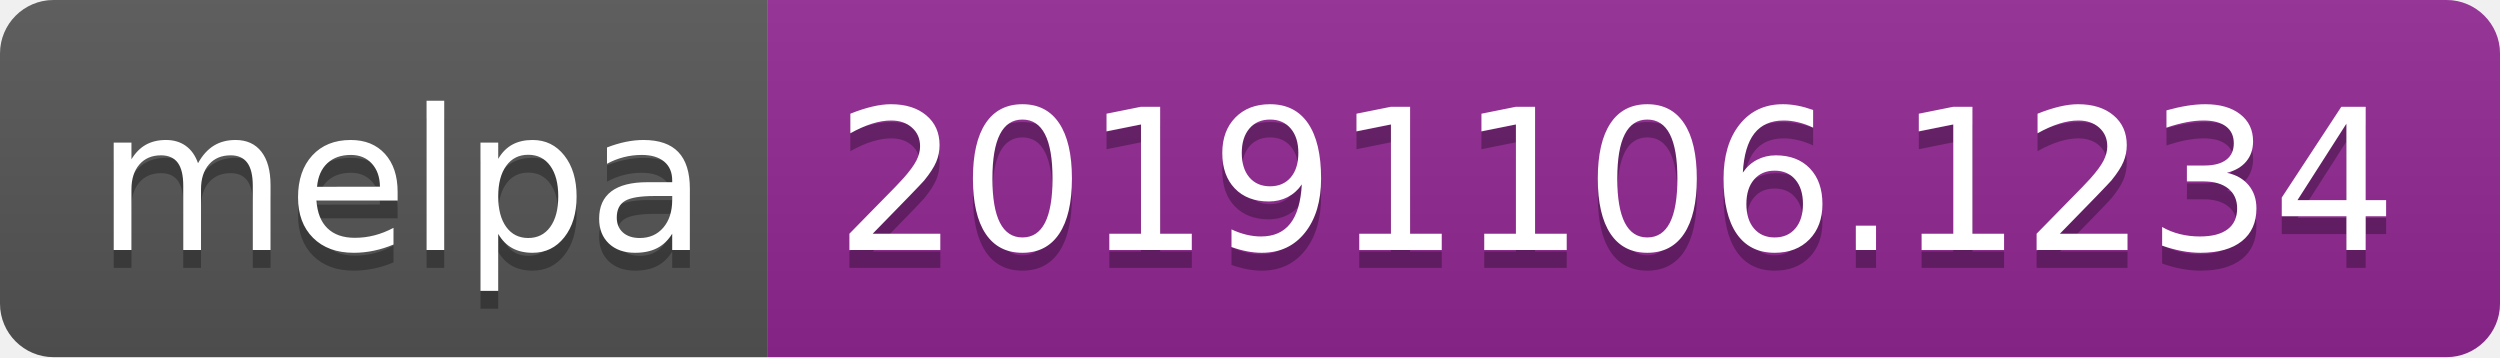
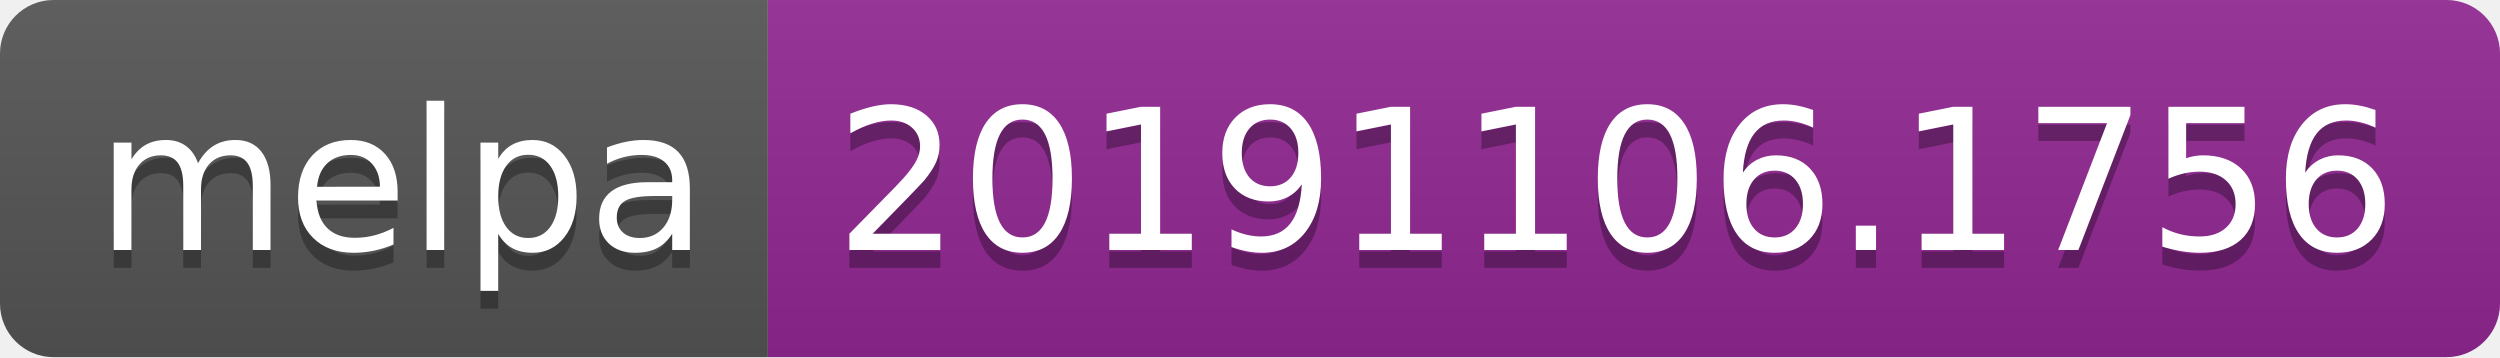
<svg xmlns="http://www.w3.org/2000/svg" width="140" height="20">
  <linearGradient id="b" x2="0" y2="100%">
    <stop offset="0" stop-color="#bbb" stop-opacity=".1" />
    <stop offset="1" stop-opacity=".1" />
  </linearGradient>
  <clipPath id="a">
    <rect width="140" height="20" rx="3" fill="#fff" />
  </clipPath>
  <g clip-path="url(#a)">
    <path fill="#555" d="M0 0h43v20H0z" />
    <path fill="#922793" d="M43 0h97v20H43z" />
    <path fill="url(#b)" d="M0 0h140v20H0z" />
  </g>
  <g fill="#fff" text-anchor="middle" font-family="DejaVu Sans,Verdana,Geneva,sans-serif" font-size="110">
    <text x="225" y="150" fill="#010101" fill-opacity=".3" transform="scale(.1)" textLength="330">melpa</text>
    <text x="225" y="140" transform="scale(.1)" textLength="330">melpa</text>
-     <text x="905" y="150" fill="#010101" fill-opacity=".3" transform="scale(.1)" textLength="870">20191106.1234</text>
-     <text x="905" y="140" transform="scale(.1)" textLength="870">20191106.1234</text>
+     <text x="905" y="150" fill="#010101" fill-opacity=".3" transform="scale(.1)" textLength="870">20191106.1756</text>
+     <text x="905" y="140" transform="scale(.1)" textLength="870">20191106.1756</text>
  </g>
</svg>
